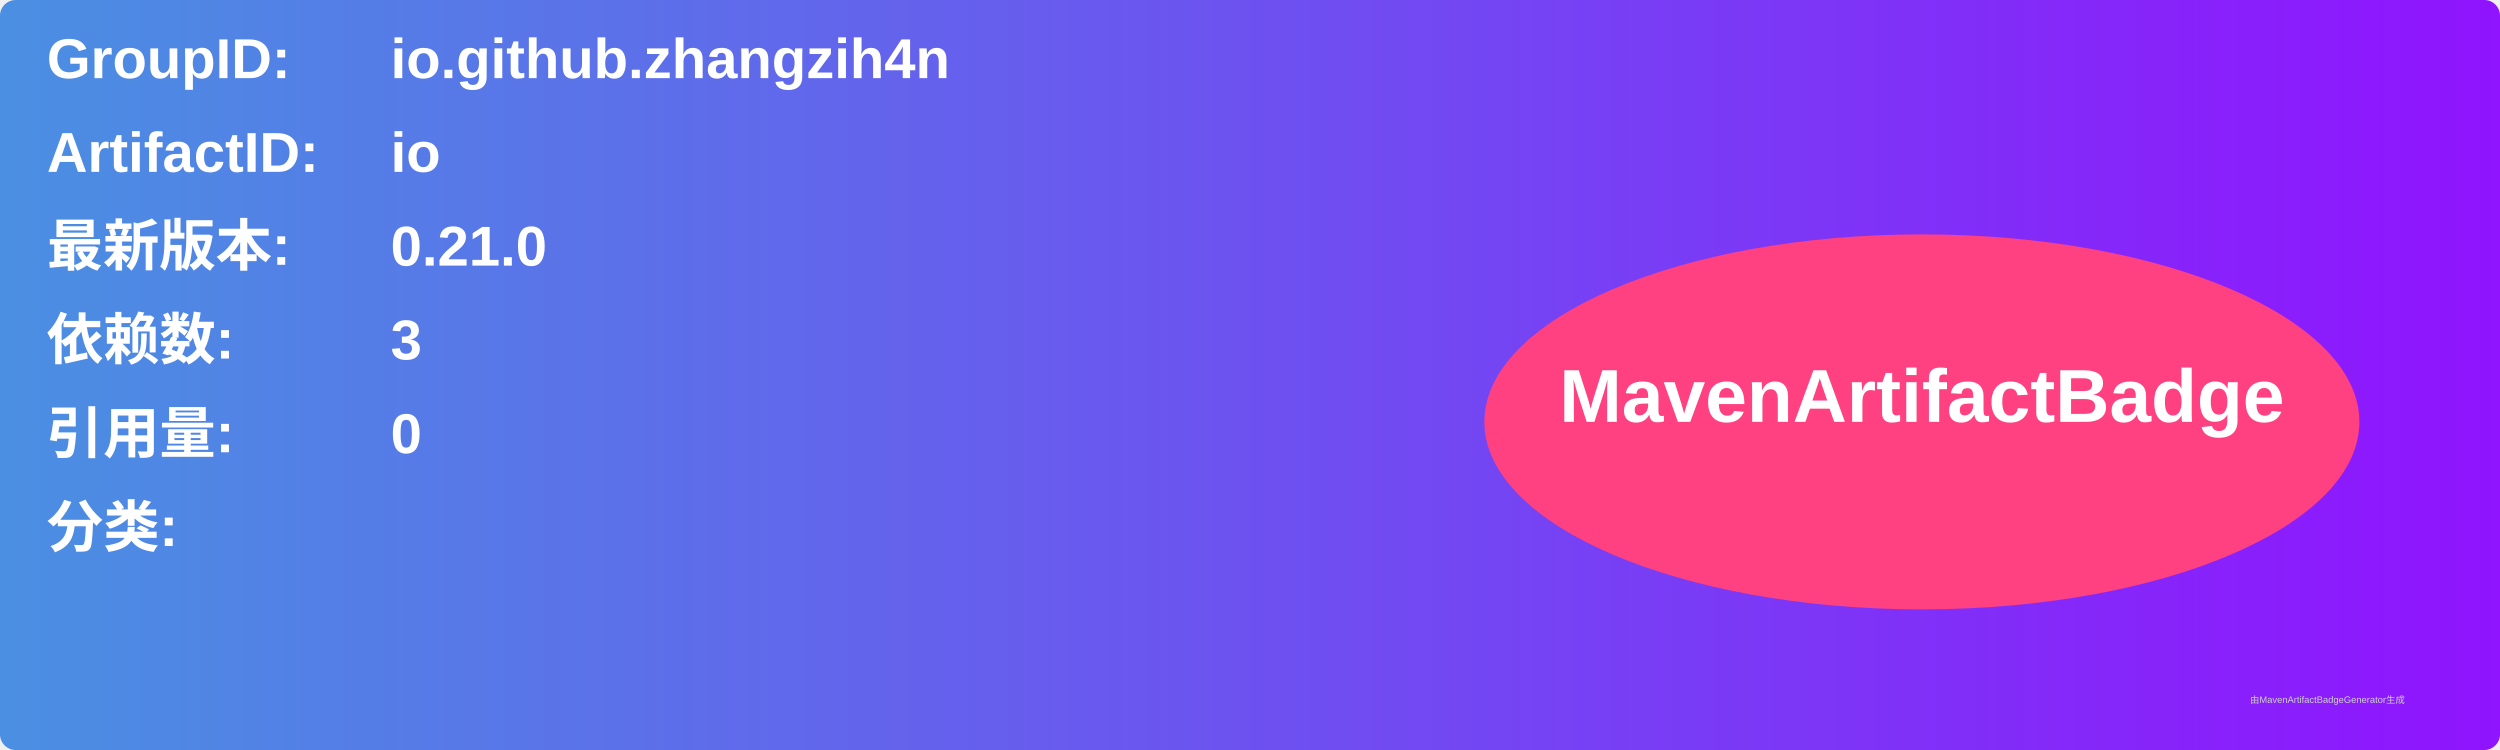
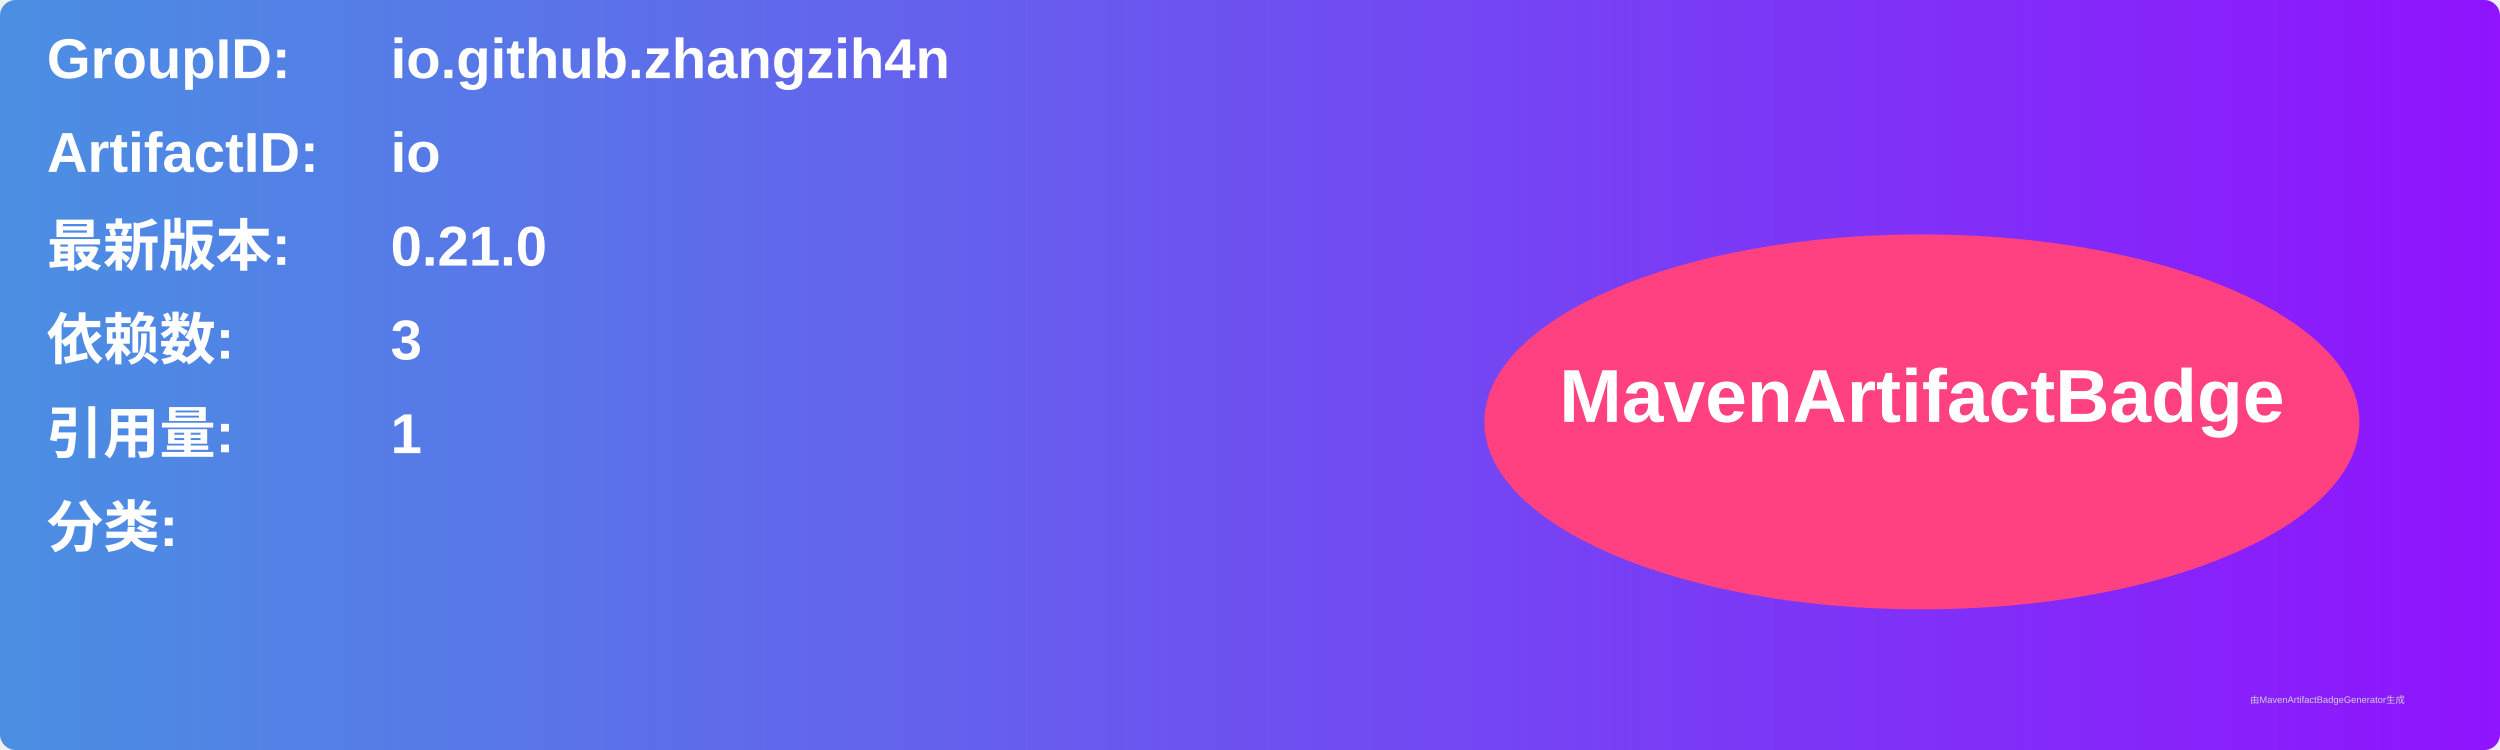
<svg xmlns="http://www.w3.org/2000/svg" width="800" height="240" viewBox="0 0 800 240">
  <linearGradient id="grad" x1="0%" y1="0%" x2="100%" y2="0%">
    <stop offset="0%" stop-color="#4a90e2" />
    <stop offset="100%" stop-color="#9013fe" />
  </linearGradient>
  <rect width="100%" height="100%" rx="5" ry="5" fill="url(#grad)" />
  <g transform="translate(15, 15)">
    <text x="0" y="10" font-family="Arial" font-size="18" fill="white" font-weight="bold" width="260">GroupID:</text>
    <text x="110" y="10" font-family="Arial" font-size="18" fill="white" font-weight="bold" width="460">io.github.zhangzih4n</text>
    <text x="0" y="40" font-family="Arial" font-size="18" fill="white" font-weight="bold" width="260">ArtifactID:</text>
    <text x="110" y="40" font-family="Arial" font-size="18" fill="white" font-weight="bold" width="460">io</text>
    <text x="0" y="70" font-family="Arial" font-size="18" fill="white" font-weight="bold">最新版本:</text>
    <text x="110" y="70" font-family="Arial" font-size="18" fill="white" font-weight="bold">
      <tspan font-weight="bold">0.21.0</tspan>
    </text>
    <text x="0" y="100" font-family="Arial" font-size="18" fill="white" font-weight="bold">依赖数: </text>
    <text x="110" y="100" font-family="Arial" font-size="18" fill="white">
      <tspan font-weight="bold">3</tspan>
    </text>
    <text x="0" y="130" font-family="Arial" font-size="18" fill="white" font-weight="bold">引用量: </text>
    <text x="110" y="130" font-family="Arial" font-size="18" fill="white">
-       <tspan font-weight="bold">0</tspan>
+       <tspan font-weight="bold">1</tspan>
    </text>
    <text x="0" y="160" font-family="Arial" font-size="18" fill="white" font-weight="bold">分类:</text>
    <text x="10" y="190" font-family="Arial" font-size="10" fill="white">
      <tspan font-weight="bold" />
    </text>
    <ellipse cx="600" cy="120" rx="140" ry="60" fill="#ff4081" />
    <text x="600" y="120" text-anchor="middle" font-family="Arial" font-size="24" fill="white" font-weight="bold">MavenArtifactBadge</text>
  </g>
  <text x="720" y="225" font-family="Arial" font-size="3" fill="#d0d0d0">由MavenArtifactBadgeGenerator生成</text>
</svg>
